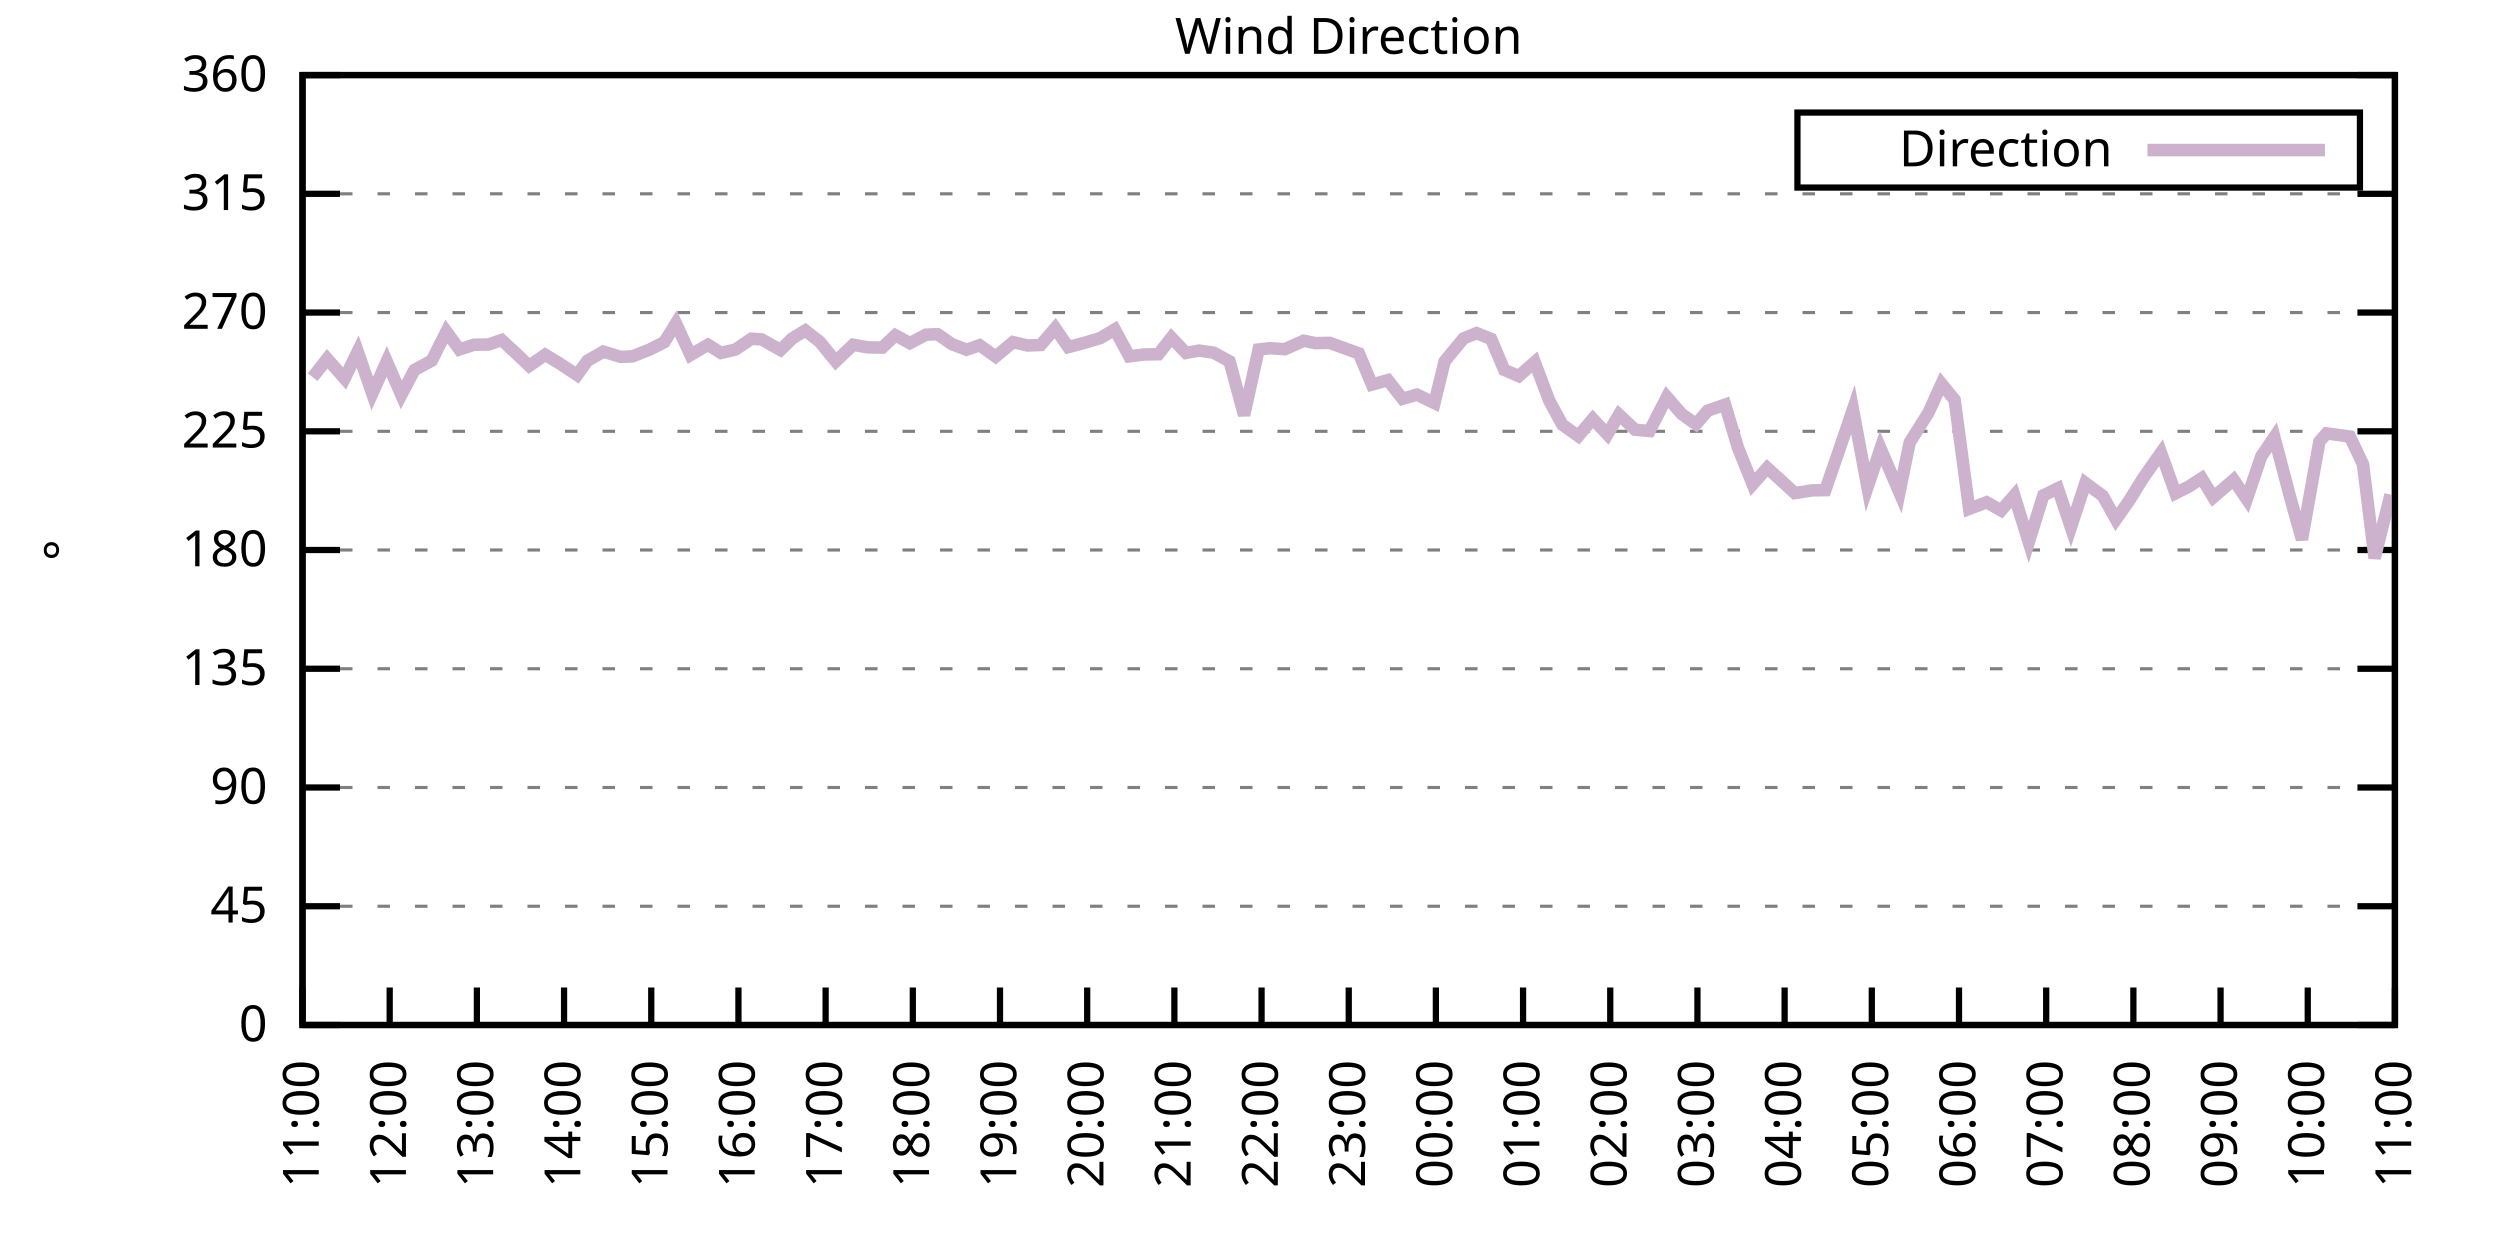
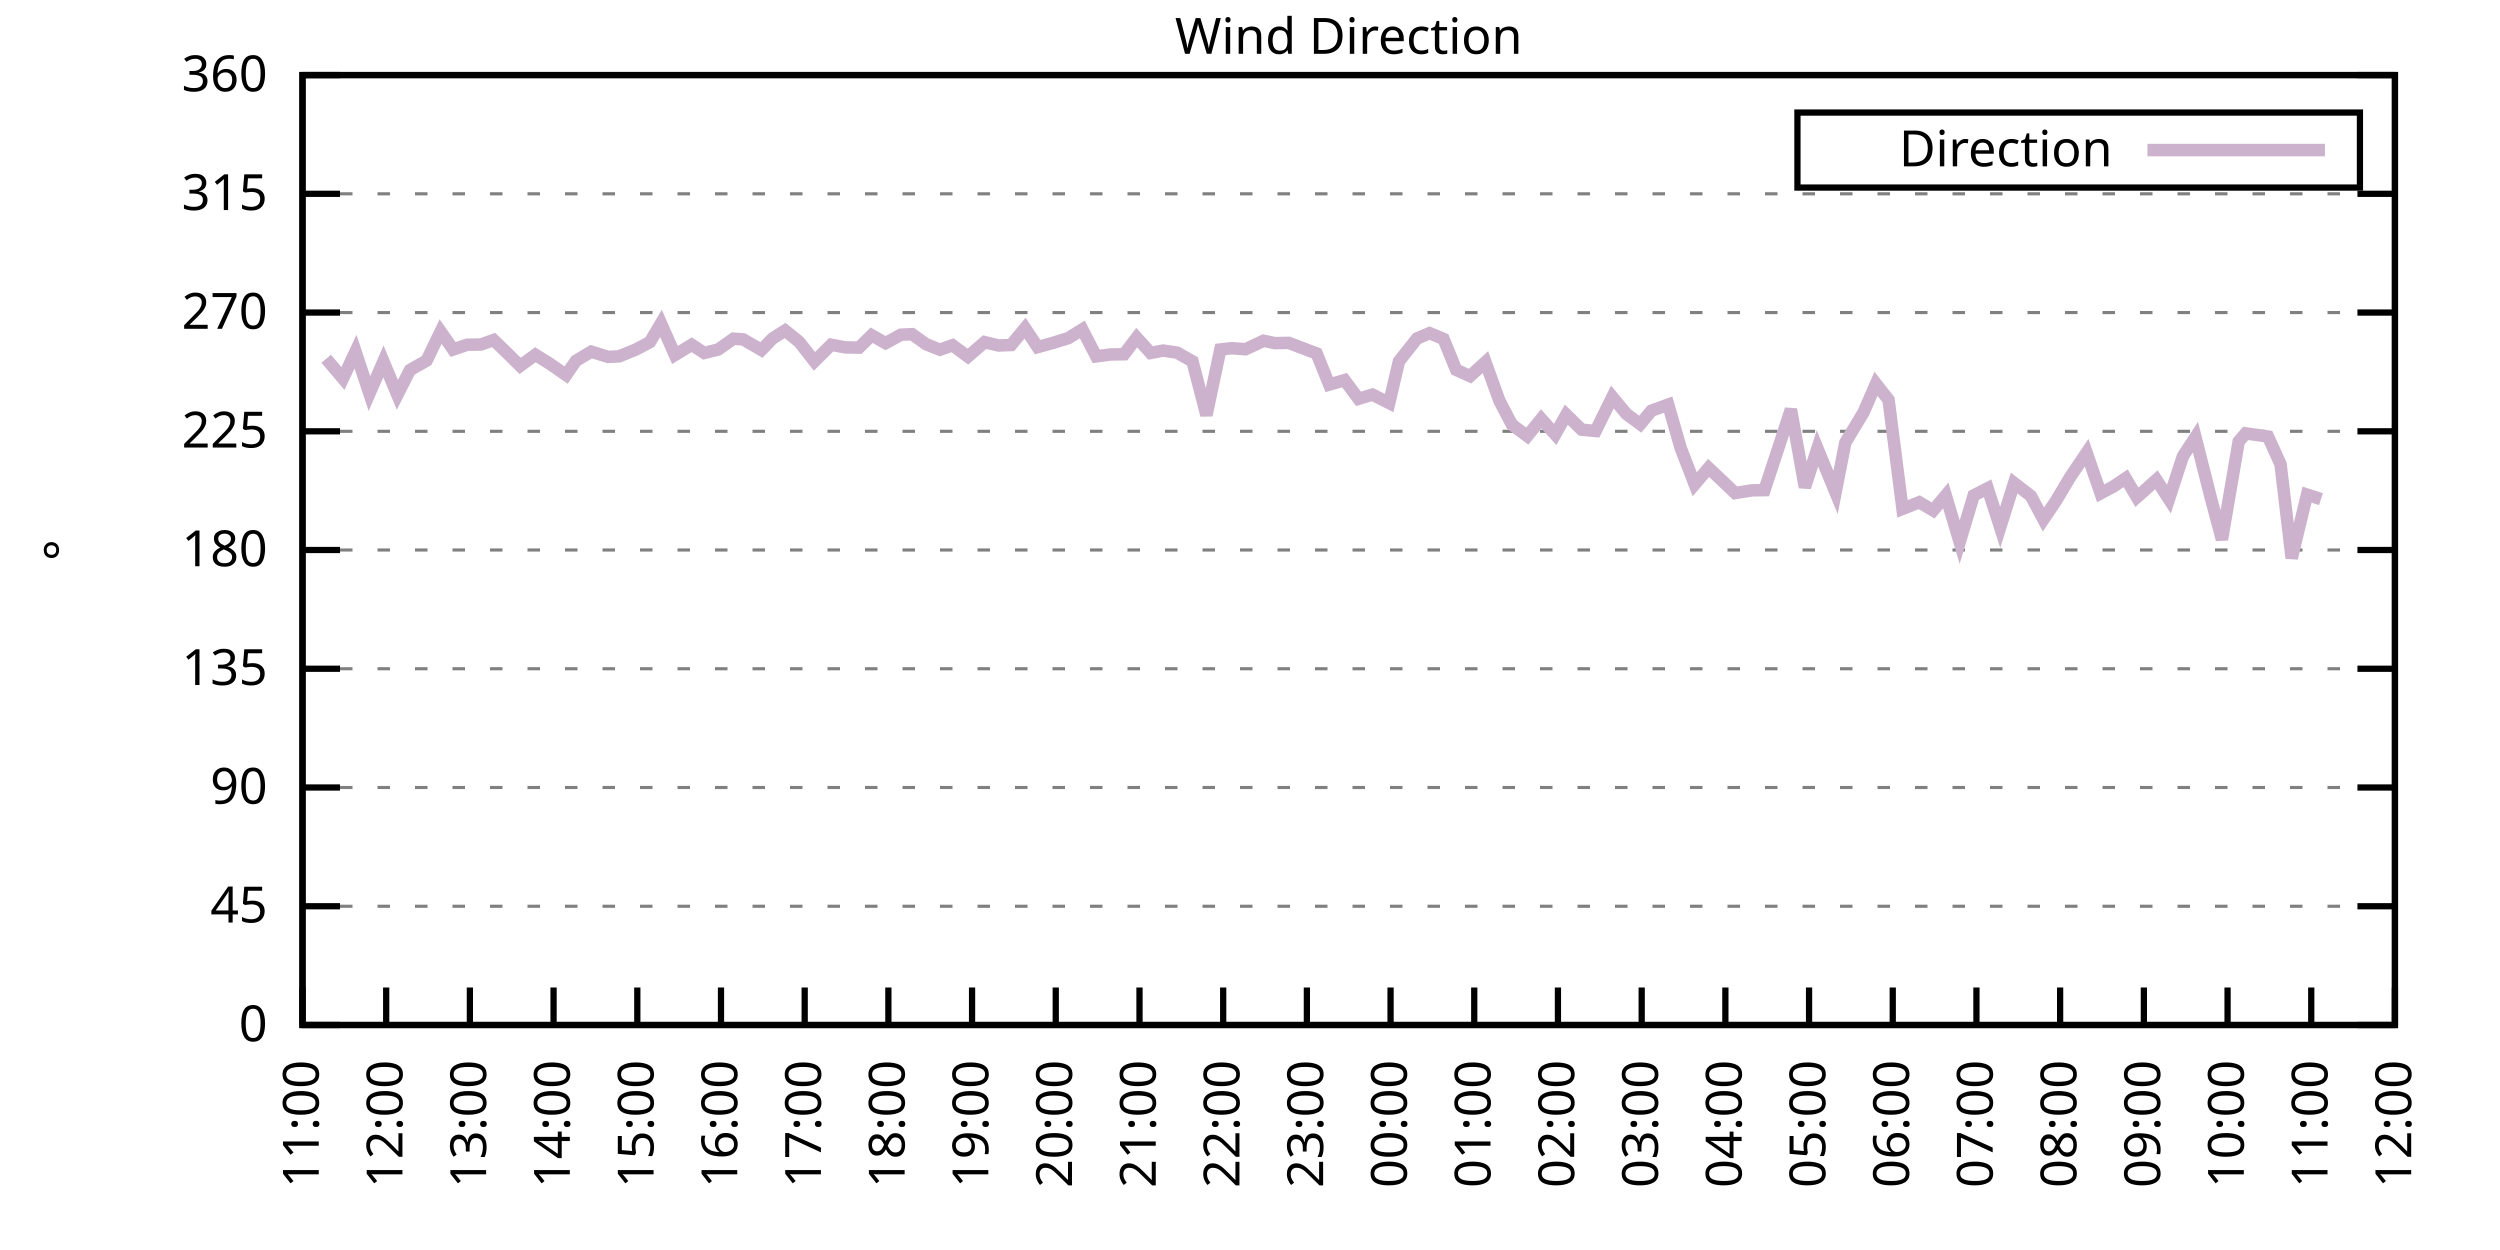
<svg xmlns="http://www.w3.org/2000/svg" xmlns:xlink="http://www.w3.org/1999/xlink" width="400" height="200" viewBox="0 0 400 200">
  <g id="gnuplot_canvas">
    <rect x="0" y="0" width="400" height="200" fill="none" />
    <defs>
      <circle id="gpDot" r="0.5" stroke-width="0.5" stroke="currentColor" />
      <path id="gpPt0" stroke-width="0.333" stroke="currentColor" d="M-1,0 h2 M0,-1 v2" />
      <path id="gpPt1" stroke-width="0.333" stroke="currentColor" d="M-1,-1 L1,1 M1,-1 L-1,1" />
      <path id="gpPt2" stroke-width="0.333" stroke="currentColor" d="M-1,0 L1,0 M0,-1 L0,1 M-1,-1 L1,1 M-1,1 L1,-1" />
      <rect id="gpPt3" stroke-width="0.333" stroke="currentColor" x="-1" y="-1" width="2" height="2" />
      <rect id="gpPt4" stroke-width="0.333" stroke="currentColor" fill="currentColor" x="-1" y="-1" width="2" height="2" />
      <circle id="gpPt5" stroke-width="0.333" stroke="currentColor" cx="0" cy="0" r="1" />
      <use xlink:href="#gpPt5" id="gpPt6" fill="currentColor" stroke="none" />
      <path id="gpPt7" stroke-width="0.333" stroke="currentColor" d="M0,-1.33 L-1.33,0.67 L1.33,0.67 z" />
      <use xlink:href="#gpPt7" id="gpPt8" fill="currentColor" stroke="none" />
      <use xlink:href="#gpPt7" id="gpPt9" stroke="currentColor" transform="rotate(180)" />
      <use xlink:href="#gpPt9" id="gpPt10" fill="currentColor" stroke="none" />
      <use xlink:href="#gpPt3" id="gpPt11" stroke="currentColor" transform="rotate(45)" />
      <use xlink:href="#gpPt11" id="gpPt12" fill="currentColor" stroke="none" />
      <path id="gpPt13" stroke-width="0.333" stroke="currentColor" d="M0,1.330 L1.265,0.411 L0.782,-1.067 L-0.782,-1.076 L-1.265,0.411 z" />
      <use xlink:href="#gpPt13" id="gpPt14" fill="currentColor" stroke="none" />
      <filter id="textbox" filterUnits="objectBoundingBox" x="0" y="0" height="1" width="1">
        <feFlood flood-color="white" flood-opacity="1" result="bgnd" />
        <feComposite in="SourceGraphic" in2="bgnd" operator="atop" />
      </filter>
      <filter id="greybox" filterUnits="objectBoundingBox" x="0" y="0" height="1" width="1">
        <feFlood flood-color="lightgrey" flood-opacity="1" result="grey" />
        <feComposite in="SourceGraphic" in2="grey" operator="atop" />
      </filter>
    </defs>
    <g fill="none" color="white" stroke="currentColor" stroke-width="1.00" stroke-linecap="butt" stroke-linejoin="miter">
</g>
    <g fill="none" color="black" stroke="currentColor" stroke-width="1.00" stroke-linecap="butt" stroke-linejoin="miter">
      <g stroke="none" shape-rendering="crispEdges">
        <polygon fill="rgb(255, 255, 255)" points="48.40,164.00 383.18,164.00 383.18,12.02 48.40,12.02 " />
      </g>
    </g>
    <g fill="none" color="black" stroke="currentColor" stroke-width="1.00" stroke-linecap="butt" stroke-linejoin="miter">
</g>
    <g fill="none" color="black" stroke="black" stroke-width="0.50" stroke-linecap="butt" stroke-linejoin="miter">
</g>
    <g fill="none" color="gray" stroke="currentColor" stroke-width="0.50" stroke-linecap="butt" stroke-linejoin="miter">
      <path stroke="gray" stroke-dasharray="2,4" class="gridline" d="M48.40,164.00 L383.19,164.00  " />
    </g>
    <g fill="none" color="gray" stroke="gray" stroke-width="1.00" stroke-linecap="butt" stroke-linejoin="miter">
</g>
    <g fill="none" color="black" stroke="currentColor" stroke-width="1.00" stroke-linecap="butt" stroke-linejoin="miter">
      <path stroke="black" d="M48.40,164.00 L54.40,164.00 M383.19,164.00 L377.19,164.00  " />
      <g transform="translate(42.80,166.60)" stroke="none" fill="black" font-family="Sans" font-size="8.00" text-anchor="end">
        <text>
          <tspan font-family="Sans"> 0</tspan>
        </text>
      </g>
    </g>
    <g fill="none" color="black" stroke="currentColor" stroke-width="1.00" stroke-linecap="butt" stroke-linejoin="miter">
</g>
    <g fill="none" color="black" stroke="black" stroke-width="0.50" stroke-linecap="butt" stroke-linejoin="miter">
</g>
    <g fill="none" color="gray" stroke="currentColor" stroke-width="0.50" stroke-linecap="butt" stroke-linejoin="miter">
      <path stroke="gray" stroke-dasharray="2,4" class="gridline" d="M48.40,145.00 L383.19,145.00  " />
    </g>
    <g fill="none" color="gray" stroke="gray" stroke-width="1.00" stroke-linecap="butt" stroke-linejoin="miter">
</g>
    <g fill="none" color="black" stroke="currentColor" stroke-width="1.00" stroke-linecap="butt" stroke-linejoin="miter">
      <path stroke="black" d="M48.40,145.00 L54.40,145.00 M383.19,145.00 L377.19,145.00  " />
      <g transform="translate(42.80,147.60)" stroke="none" fill="black" font-family="Sans" font-size="8.00" text-anchor="end">
        <text>
          <tspan font-family="Sans"> 45</tspan>
        </text>
      </g>
    </g>
    <g fill="none" color="black" stroke="currentColor" stroke-width="1.00" stroke-linecap="butt" stroke-linejoin="miter">
</g>
    <g fill="none" color="black" stroke="black" stroke-width="0.50" stroke-linecap="butt" stroke-linejoin="miter">
</g>
    <g fill="none" color="gray" stroke="currentColor" stroke-width="0.50" stroke-linecap="butt" stroke-linejoin="miter">
      <path stroke="gray" stroke-dasharray="2,4" class="gridline" d="M48.40,126.00 L383.19,126.00  " />
    </g>
    <g fill="none" color="gray" stroke="gray" stroke-width="1.00" stroke-linecap="butt" stroke-linejoin="miter">
</g>
    <g fill="none" color="black" stroke="currentColor" stroke-width="1.00" stroke-linecap="butt" stroke-linejoin="miter">
      <path stroke="black" d="M48.40,126.00 L54.40,126.00 M383.19,126.00 L377.19,126.00  " />
      <g transform="translate(42.80,128.60)" stroke="none" fill="black" font-family="Sans" font-size="8.00" text-anchor="end">
        <text>
          <tspan font-family="Sans"> 90</tspan>
        </text>
      </g>
    </g>
    <g fill="none" color="black" stroke="currentColor" stroke-width="1.00" stroke-linecap="butt" stroke-linejoin="miter">
</g>
    <g fill="none" color="black" stroke="black" stroke-width="0.50" stroke-linecap="butt" stroke-linejoin="miter">
</g>
    <g fill="none" color="gray" stroke="currentColor" stroke-width="0.50" stroke-linecap="butt" stroke-linejoin="miter">
      <path stroke="gray" stroke-dasharray="2,4" class="gridline" d="M48.40,107.00 L383.19,107.00  " />
    </g>
    <g fill="none" color="gray" stroke="gray" stroke-width="1.00" stroke-linecap="butt" stroke-linejoin="miter">
</g>
    <g fill="none" color="black" stroke="currentColor" stroke-width="1.00" stroke-linecap="butt" stroke-linejoin="miter">
      <path stroke="black" d="M48.40,107.00 L54.40,107.00 M383.19,107.00 L377.19,107.00  " />
      <g transform="translate(42.80,109.60)" stroke="none" fill="black" font-family="Sans" font-size="8.00" text-anchor="end">
        <text>
          <tspan font-family="Sans"> 135</tspan>
        </text>
      </g>
    </g>
    <g fill="none" color="black" stroke="currentColor" stroke-width="1.00" stroke-linecap="butt" stroke-linejoin="miter">
</g>
    <g fill="none" color="black" stroke="black" stroke-width="0.50" stroke-linecap="butt" stroke-linejoin="miter">
</g>
    <g fill="none" color="gray" stroke="currentColor" stroke-width="0.50" stroke-linecap="butt" stroke-linejoin="miter">
      <path stroke="gray" stroke-dasharray="2,4" class="gridline" d="M48.40,88.00 L383.19,88.00  " />
    </g>
    <g fill="none" color="gray" stroke="gray" stroke-width="1.00" stroke-linecap="butt" stroke-linejoin="miter">
</g>
    <g fill="none" color="black" stroke="currentColor" stroke-width="1.00" stroke-linecap="butt" stroke-linejoin="miter">
      <path stroke="black" d="M48.40,88.00 L54.40,88.00 M383.19,88.00 L377.19,88.00  " />
      <g transform="translate(42.80,90.60)" stroke="none" fill="black" font-family="Sans" font-size="8.00" text-anchor="end">
        <text>
          <tspan font-family="Sans"> 180</tspan>
        </text>
      </g>
    </g>
    <g fill="none" color="black" stroke="currentColor" stroke-width="1.00" stroke-linecap="butt" stroke-linejoin="miter">
</g>
    <g fill="none" color="black" stroke="black" stroke-width="0.50" stroke-linecap="butt" stroke-linejoin="miter">
</g>
    <g fill="none" color="gray" stroke="currentColor" stroke-width="0.50" stroke-linecap="butt" stroke-linejoin="miter">
      <path stroke="gray" stroke-dasharray="2,4" class="gridline" d="M48.40,69.01 L383.19,69.01  " />
    </g>
    <g fill="none" color="gray" stroke="gray" stroke-width="1.00" stroke-linecap="butt" stroke-linejoin="miter">
</g>
    <g fill="none" color="black" stroke="currentColor" stroke-width="1.00" stroke-linecap="butt" stroke-linejoin="miter">
      <path stroke="black" d="M48.40,69.01 L54.40,69.01 M383.19,69.01 L377.19,69.01  " />
      <g transform="translate(42.80,71.61)" stroke="none" fill="black" font-family="Sans" font-size="8.00" text-anchor="end">
        <text>
          <tspan font-family="Sans"> 225</tspan>
        </text>
      </g>
    </g>
    <g fill="none" color="black" stroke="currentColor" stroke-width="1.00" stroke-linecap="butt" stroke-linejoin="miter">
</g>
    <g fill="none" color="black" stroke="black" stroke-width="0.50" stroke-linecap="butt" stroke-linejoin="miter">
</g>
    <g fill="none" color="gray" stroke="currentColor" stroke-width="0.50" stroke-linecap="butt" stroke-linejoin="miter">
      <path stroke="gray" stroke-dasharray="2,4" class="gridline" d="M48.40,50.01 L383.19,50.01  " />
    </g>
    <g fill="none" color="gray" stroke="gray" stroke-width="1.00" stroke-linecap="butt" stroke-linejoin="miter">
</g>
    <g fill="none" color="black" stroke="currentColor" stroke-width="1.00" stroke-linecap="butt" stroke-linejoin="miter">
      <path stroke="black" d="M48.40,50.01 L54.40,50.01 M383.19,50.01 L377.19,50.01  " />
      <g transform="translate(42.80,52.61)" stroke="none" fill="black" font-family="Sans" font-size="8.00" text-anchor="end">
        <text>
          <tspan font-family="Sans"> 270</tspan>
        </text>
      </g>
    </g>
    <g fill="none" color="black" stroke="currentColor" stroke-width="1.00" stroke-linecap="butt" stroke-linejoin="miter">
</g>
    <g fill="none" color="black" stroke="black" stroke-width="0.50" stroke-linecap="butt" stroke-linejoin="miter">
</g>
    <g fill="none" color="gray" stroke="currentColor" stroke-width="0.50" stroke-linecap="butt" stroke-linejoin="miter">
      <path stroke="gray" stroke-dasharray="2,4" class="gridline" d="M48.40,31.01 L383.19,31.01  " />
    </g>
    <g fill="none" color="gray" stroke="gray" stroke-width="1.00" stroke-linecap="butt" stroke-linejoin="miter">
</g>
    <g fill="none" color="black" stroke="currentColor" stroke-width="1.00" stroke-linecap="butt" stroke-linejoin="miter">
      <path stroke="black" d="M48.40,31.01 L54.40,31.01 M383.19,31.01 L377.19,31.01  " />
      <g transform="translate(42.80,33.61)" stroke="none" fill="black" font-family="Sans" font-size="8.00" text-anchor="end">
        <text>
          <tspan font-family="Sans"> 315</tspan>
        </text>
      </g>
    </g>
    <g fill="none" color="black" stroke="currentColor" stroke-width="1.00" stroke-linecap="butt" stroke-linejoin="miter">
</g>
    <g fill="none" color="black" stroke="black" stroke-width="0.50" stroke-linecap="butt" stroke-linejoin="miter">
</g>
    <g fill="none" color="gray" stroke="currentColor" stroke-width="0.50" stroke-linecap="butt" stroke-linejoin="miter">
      <path stroke="gray" stroke-dasharray="2,4" class="gridline" d="M48.40,12.01 L383.19,12.01  " />
    </g>
    <g fill="none" color="gray" stroke="gray" stroke-width="1.00" stroke-linecap="butt" stroke-linejoin="miter">
</g>
    <g fill="none" color="black" stroke="currentColor" stroke-width="1.00" stroke-linecap="butt" stroke-linejoin="miter">
      <path stroke="black" d="M48.40,12.01 L54.40,12.01 M383.19,12.01 L377.19,12.01  " />
      <g transform="translate(42.80,14.61)" stroke="none" fill="black" font-family="Sans" font-size="8.00" text-anchor="end">
        <text>
          <tspan font-family="Sans"> 360</tspan>
        </text>
      </g>
    </g>
    <g fill="none" color="black" stroke="currentColor" stroke-width="1.00" stroke-linecap="butt" stroke-linejoin="miter">
      <path stroke="black" d="M48.40,164.00 L48.40,158.00  " />
      <g transform="translate(51.00,169.60) rotate(270.00)" stroke="none" fill="black" font-family="Sans" font-size="8.00" text-anchor="end">
        <text>
          <tspan font-family="Sans">11:00</tspan>
        </text>
      </g>
    </g>
    <g fill="none" color="black" stroke="currentColor" stroke-width="1.00" stroke-linecap="butt" stroke-linejoin="miter">
-       <path stroke="black" d="M62.35,164.00 L62.35,158.00  " />
-       <g transform="translate(64.95,169.60) rotate(270.00)" stroke="none" fill="black" font-family="Sans" font-size="8.00" text-anchor="end">
+       <path stroke="black" d="M61.79,164.00 L61.79,158.00  " />
+       <g transform="translate(64.39,169.60) rotate(270.00)" stroke="none" fill="black" font-family="Sans" font-size="8.00" text-anchor="end">
        <text>
          <tspan font-family="Sans">12:00</tspan>
        </text>
      </g>
    </g>
    <g fill="none" color="black" stroke="currentColor" stroke-width="1.00" stroke-linecap="butt" stroke-linejoin="miter">
-       <path stroke="black" d="M76.30,164.00 L76.30,158.00  " />
-       <g transform="translate(78.90,169.60) rotate(270.00)" stroke="none" fill="black" font-family="Sans" font-size="8.00" text-anchor="end">
+       <path stroke="black" d="M75.18,164.00 L75.18,158.00  " />
+       <g transform="translate(77.78,169.60) rotate(270.00)" stroke="none" fill="black" font-family="Sans" font-size="8.00" text-anchor="end">
        <text>
          <tspan font-family="Sans">13:00</tspan>
        </text>
      </g>
    </g>
    <g fill="none" color="black" stroke="currentColor" stroke-width="1.00" stroke-linecap="butt" stroke-linejoin="miter">
-       <path stroke="black" d="M90.25,164.00 L90.25,158.00  " />
-       <g transform="translate(92.85,169.60) rotate(270.00)" stroke="none" fill="black" font-family="Sans" font-size="8.00" text-anchor="end">
+       <path stroke="black" d="M88.57,164.00 L88.57,158.00  " />
+       <g transform="translate(91.17,169.60) rotate(270.00)" stroke="none" fill="black" font-family="Sans" font-size="8.00" text-anchor="end">
        <text>
          <tspan font-family="Sans">14:00</tspan>
        </text>
      </g>
    </g>
    <g fill="none" color="black" stroke="currentColor" stroke-width="1.00" stroke-linecap="butt" stroke-linejoin="miter">
-       <path stroke="black" d="M104.20,164.00 L104.20,158.00  " />
-       <g transform="translate(106.80,169.60) rotate(270.00)" stroke="none" fill="black" font-family="Sans" font-size="8.00" text-anchor="end">
+       <path stroke="black" d="M101.97,164.00 L101.97,158.00  " />
+       <g transform="translate(104.57,169.60) rotate(270.00)" stroke="none" fill="black" font-family="Sans" font-size="8.00" text-anchor="end">
        <text>
          <tspan font-family="Sans">15:00</tspan>
        </text>
      </g>
    </g>
    <g fill="none" color="black" stroke="currentColor" stroke-width="1.00" stroke-linecap="butt" stroke-linejoin="miter">
-       <path stroke="black" d="M118.15,164.00 L118.15,158.00  " />
-       <g transform="translate(120.75,169.60) rotate(270.00)" stroke="none" fill="black" font-family="Sans" font-size="8.00" text-anchor="end">
+       <path stroke="black" d="M115.36,164.00 L115.36,158.00  " />
+       <g transform="translate(117.96,169.60) rotate(270.00)" stroke="none" fill="black" font-family="Sans" font-size="8.00" text-anchor="end">
        <text>
          <tspan font-family="Sans">16:00</tspan>
        </text>
      </g>
    </g>
    <g fill="none" color="black" stroke="currentColor" stroke-width="1.00" stroke-linecap="butt" stroke-linejoin="miter">
-       <path stroke="black" d="M132.10,164.00 L132.10,158.00  " />
-       <g transform="translate(134.70,169.60) rotate(270.00)" stroke="none" fill="black" font-family="Sans" font-size="8.00" text-anchor="end">
+       <path stroke="black" d="M128.75,164.00 L128.75,158.00  " />
+       <g transform="translate(131.35,169.60) rotate(270.00)" stroke="none" fill="black" font-family="Sans" font-size="8.00" text-anchor="end">
        <text>
          <tspan font-family="Sans">17:00</tspan>
        </text>
      </g>
    </g>
    <g fill="none" color="black" stroke="currentColor" stroke-width="1.00" stroke-linecap="butt" stroke-linejoin="miter">
-       <path stroke="black" d="M146.05,164.00 L146.05,158.00  " />
-       <g transform="translate(148.65,169.60) rotate(270.00)" stroke="none" fill="black" font-family="Sans" font-size="8.00" text-anchor="end">
+       <path stroke="black" d="M142.14,164.00 L142.14,158.00  " />
+       <g transform="translate(144.74,169.60) rotate(270.00)" stroke="none" fill="black" font-family="Sans" font-size="8.00" text-anchor="end">
        <text>
          <tspan font-family="Sans">18:00</tspan>
        </text>
      </g>
    </g>
    <g fill="none" color="black" stroke="currentColor" stroke-width="1.00" stroke-linecap="butt" stroke-linejoin="miter">
-       <path stroke="black" d="M160.00,164.00 L160.00,158.00  " />
-       <g transform="translate(162.60,169.60) rotate(270.00)" stroke="none" fill="black" font-family="Sans" font-size="8.00" text-anchor="end">
+       <path stroke="black" d="M155.53,164.00 L155.53,158.00  " />
+       <g transform="translate(158.13,169.60) rotate(270.00)" stroke="none" fill="black" font-family="Sans" font-size="8.00" text-anchor="end">
        <text>
          <tspan font-family="Sans">19:00</tspan>
        </text>
      </g>
    </g>
    <g fill="none" color="black" stroke="currentColor" stroke-width="1.00" stroke-linecap="butt" stroke-linejoin="miter">
-       <path stroke="black" d="M173.95,164.00 L173.95,158.00  " />
-       <g transform="translate(176.55,169.60) rotate(270.00)" stroke="none" fill="black" font-family="Sans" font-size="8.00" text-anchor="end">
+       <path stroke="black" d="M168.92,164.00 L168.92,158.00  " />
+       <g transform="translate(171.52,169.60) rotate(270.00)" stroke="none" fill="black" font-family="Sans" font-size="8.00" text-anchor="end">
        <text>
          <tspan font-family="Sans">20:00</tspan>
        </text>
      </g>
    </g>
    <g fill="none" color="black" stroke="currentColor" stroke-width="1.00" stroke-linecap="butt" stroke-linejoin="miter">
-       <path stroke="black" d="M187.90,164.00 L187.90,158.00  " />
-       <g transform="translate(190.50,169.60) rotate(270.00)" stroke="none" fill="black" font-family="Sans" font-size="8.00" text-anchor="end">
+       <path stroke="black" d="M182.32,164.00 L182.32,158.00  " />
+       <g transform="translate(184.92,169.60) rotate(270.00)" stroke="none" fill="black" font-family="Sans" font-size="8.00" text-anchor="end">
        <text>
          <tspan font-family="Sans">21:00</tspan>
        </text>
      </g>
    </g>
    <g fill="none" color="black" stroke="currentColor" stroke-width="1.00" stroke-linecap="butt" stroke-linejoin="miter">
-       <path stroke="black" d="M201.85,164.00 L201.85,158.00  " />
-       <g transform="translate(204.45,169.60) rotate(270.00)" stroke="none" fill="black" font-family="Sans" font-size="8.00" text-anchor="end">
+       <path stroke="black" d="M195.71,164.00 L195.71,158.00  " />
+       <g transform="translate(198.31,169.60) rotate(270.00)" stroke="none" fill="black" font-family="Sans" font-size="8.00" text-anchor="end">
        <text>
          <tspan font-family="Sans">22:00</tspan>
        </text>
      </g>
    </g>
    <g fill="none" color="black" stroke="currentColor" stroke-width="1.00" stroke-linecap="butt" stroke-linejoin="miter">
-       <path stroke="black" d="M215.80,164.00 L215.80,158.00  " />
-       <g transform="translate(218.40,169.60) rotate(270.00)" stroke="none" fill="black" font-family="Sans" font-size="8.00" text-anchor="end">
+       <path stroke="black" d="M209.10,164.00 L209.10,158.00  " />
+       <g transform="translate(211.70,169.60) rotate(270.00)" stroke="none" fill="black" font-family="Sans" font-size="8.00" text-anchor="end">
        <text>
          <tspan font-family="Sans">23:00</tspan>
        </text>
      </g>
    </g>
    <g fill="none" color="black" stroke="currentColor" stroke-width="1.00" stroke-linecap="butt" stroke-linejoin="miter">
-       <path stroke="black" d="M229.74,164.00 L229.74,158.00  " />
-       <g transform="translate(232.34,169.60) rotate(270.00)" stroke="none" fill="black" font-family="Sans" font-size="8.00" text-anchor="end">
+       <path stroke="black" d="M222.49,164.00 L222.49,158.00  " />
+       <g transform="translate(225.09,169.60) rotate(270.00)" stroke="none" fill="black" font-family="Sans" font-size="8.00" text-anchor="end">
        <text>
          <tspan font-family="Sans">00:00</tspan>
        </text>
      </g>
    </g>
    <g fill="none" color="black" stroke="currentColor" stroke-width="1.00" stroke-linecap="butt" stroke-linejoin="miter">
-       <path stroke="black" d="M243.69,164.00 L243.69,158.00  " />
-       <g transform="translate(246.29,169.60) rotate(270.00)" stroke="none" fill="black" font-family="Sans" font-size="8.00" text-anchor="end">
+       <path stroke="black" d="M235.88,164.00 L235.88,158.00  " />
+       <g transform="translate(238.48,169.60) rotate(270.00)" stroke="none" fill="black" font-family="Sans" font-size="8.00" text-anchor="end">
        <text>
          <tspan font-family="Sans">01:00</tspan>
        </text>
      </g>
    </g>
    <g fill="none" color="black" stroke="currentColor" stroke-width="1.00" stroke-linecap="butt" stroke-linejoin="miter">
-       <path stroke="black" d="M257.64,164.00 L257.64,158.00  " />
-       <g transform="translate(260.24,169.60) rotate(270.00)" stroke="none" fill="black" font-family="Sans" font-size="8.00" text-anchor="end">
+       <path stroke="black" d="M249.27,164.00 L249.27,158.00  " />
+       <g transform="translate(251.87,169.60) rotate(270.00)" stroke="none" fill="black" font-family="Sans" font-size="8.00" text-anchor="end">
        <text>
          <tspan font-family="Sans">02:00</tspan>
        </text>
      </g>
    </g>
    <g fill="none" color="black" stroke="currentColor" stroke-width="1.00" stroke-linecap="butt" stroke-linejoin="miter">
-       <path stroke="black" d="M271.59,164.00 L271.59,158.00  " />
-       <g transform="translate(274.19,169.60) rotate(270.00)" stroke="none" fill="black" font-family="Sans" font-size="8.00" text-anchor="end">
+       <path stroke="black" d="M262.67,164.00 L262.67,158.00  " />
+       <g transform="translate(265.27,169.60) rotate(270.00)" stroke="none" fill="black" font-family="Sans" font-size="8.00" text-anchor="end">
        <text>
          <tspan font-family="Sans">03:00</tspan>
        </text>
      </g>
    </g>
    <g fill="none" color="black" stroke="currentColor" stroke-width="1.00" stroke-linecap="butt" stroke-linejoin="miter">
-       <path stroke="black" d="M285.54,164.00 L285.54,158.00  " />
-       <g transform="translate(288.14,169.60) rotate(270.00)" stroke="none" fill="black" font-family="Sans" font-size="8.00" text-anchor="end">
+       <path stroke="black" d="M276.06,164.00 L276.06,158.00  " />
+       <g transform="translate(278.66,169.60) rotate(270.00)" stroke="none" fill="black" font-family="Sans" font-size="8.00" text-anchor="end">
        <text>
          <tspan font-family="Sans">04:00</tspan>
        </text>
      </g>
    </g>
    <g fill="none" color="black" stroke="currentColor" stroke-width="1.00" stroke-linecap="butt" stroke-linejoin="miter">
-       <path stroke="black" d="M299.49,164.00 L299.49,158.00  " />
-       <g transform="translate(302.09,169.60) rotate(270.00)" stroke="none" fill="black" font-family="Sans" font-size="8.00" text-anchor="end">
+       <path stroke="black" d="M289.45,164.00 L289.45,158.00  " />
+       <g transform="translate(292.05,169.60) rotate(270.00)" stroke="none" fill="black" font-family="Sans" font-size="8.00" text-anchor="end">
        <text>
          <tspan font-family="Sans">05:00</tspan>
        </text>
      </g>
    </g>
    <g fill="none" color="black" stroke="currentColor" stroke-width="1.00" stroke-linecap="butt" stroke-linejoin="miter">
-       <path stroke="black" d="M313.44,164.00 L313.44,158.00  " />
-       <g transform="translate(316.04,169.60) rotate(270.00)" stroke="none" fill="black" font-family="Sans" font-size="8.00" text-anchor="end">
+       <path stroke="black" d="M302.84,164.00 L302.84,158.00  " />
+       <g transform="translate(305.44,169.60) rotate(270.00)" stroke="none" fill="black" font-family="Sans" font-size="8.00" text-anchor="end">
        <text>
          <tspan font-family="Sans">06:00</tspan>
        </text>
      </g>
    </g>
    <g fill="none" color="black" stroke="currentColor" stroke-width="1.00" stroke-linecap="butt" stroke-linejoin="miter">
-       <path stroke="black" d="M327.39,164.00 L327.39,158.00  " />
-       <g transform="translate(329.99,169.60) rotate(270.00)" stroke="none" fill="black" font-family="Sans" font-size="8.00" text-anchor="end">
+       <path stroke="black" d="M316.23,164.00 L316.23,158.00  " />
+       <g transform="translate(318.83,169.60) rotate(270.00)" stroke="none" fill="black" font-family="Sans" font-size="8.00" text-anchor="end">
        <text>
          <tspan font-family="Sans">07:00</tspan>
        </text>
      </g>
    </g>
    <g fill="none" color="black" stroke="currentColor" stroke-width="1.00" stroke-linecap="butt" stroke-linejoin="miter">
-       <path stroke="black" d="M341.34,164.00 L341.34,158.00  " />
-       <g transform="translate(343.94,169.60) rotate(270.00)" stroke="none" fill="black" font-family="Sans" font-size="8.00" text-anchor="end">
+       <path stroke="black" d="M329.62,164.00 L329.62,158.00  " />
+       <g transform="translate(332.22,169.60) rotate(270.00)" stroke="none" fill="black" font-family="Sans" font-size="8.00" text-anchor="end">
        <text>
          <tspan font-family="Sans">08:00</tspan>
        </text>
      </g>
    </g>
    <g fill="none" color="black" stroke="currentColor" stroke-width="1.00" stroke-linecap="butt" stroke-linejoin="miter">
-       <path stroke="black" d="M355.29,164.00 L355.29,158.00  " />
-       <g transform="translate(357.89,169.60) rotate(270.00)" stroke="none" fill="black" font-family="Sans" font-size="8.00" text-anchor="end">
+       <path stroke="black" d="M343.02,164.00 L343.02,158.00  " />
+       <g transform="translate(345.62,169.60) rotate(270.00)" stroke="none" fill="black" font-family="Sans" font-size="8.00" text-anchor="end">
        <text>
          <tspan font-family="Sans">09:00</tspan>
        </text>
      </g>
    </g>
    <g fill="none" color="black" stroke="currentColor" stroke-width="1.00" stroke-linecap="butt" stroke-linejoin="miter">
-       <path stroke="black" d="M369.24,164.00 L369.24,158.00  " />
-       <g transform="translate(371.84,169.60) rotate(270.00)" stroke="none" fill="black" font-family="Sans" font-size="8.00" text-anchor="end">
+       <path stroke="black" d="M356.41,164.00 L356.41,158.00  " />
+       <g transform="translate(359.01,169.60) rotate(270.00)" stroke="none" fill="black" font-family="Sans" font-size="8.00" text-anchor="end">
        <text>
          <tspan font-family="Sans">10:00</tspan>
+         </text>
+       </g>
+     </g>
+     <g fill="none" color="black" stroke="currentColor" stroke-width="1.00" stroke-linecap="butt" stroke-linejoin="miter">
+       <path stroke="black" d="M369.80,164.00 L369.80,158.00  " />
+       <g transform="translate(372.40,169.60) rotate(270.00)" stroke="none" fill="black" font-family="Sans" font-size="8.00" text-anchor="end">
+         <text>
+           <tspan font-family="Sans">11:00</tspan>
        </text>
      </g>
    </g>
    <g fill="none" color="black" stroke="currentColor" stroke-width="1.00" stroke-linecap="butt" stroke-linejoin="miter">
      <path stroke="black" d="M383.19,164.00 L383.19,158.00  " />
      <g transform="translate(385.79,169.60) rotate(270.00)" stroke="none" fill="black" font-family="Sans" font-size="8.00" text-anchor="end">
        <text>
-           <tspan font-family="Sans">11:00</tspan>
+           <tspan font-family="Sans">12:00</tspan>
        </text>
      </g>
    </g>
    <g fill="none" color="black" stroke="currentColor" stroke-width="1.00" stroke-linecap="butt" stroke-linejoin="miter">
</g>
    <g fill="none" color="black" stroke="currentColor" stroke-width="1.00" stroke-linecap="butt" stroke-linejoin="miter">
      <path stroke="black" d="M48.40,12.01 L48.40,164.00 L383.19,164.00 L383.19,12.01 L48.40,12.01 Z  " />
    </g>
    <g fill="none" color="black" stroke="currentColor" stroke-width="1.00" stroke-linecap="butt" stroke-linejoin="miter">
</g>
    <g fill="none" color="black" stroke="currentColor" stroke-width="1.00" stroke-linecap="butt" stroke-linejoin="miter">
      <path stroke="black" d="M287.59,30.01 L287.59,18.01 L377.59,18.01 L377.59,30.01 L287.59,30.01 Z  " />
    </g>
    <g id="Wind_direction_plot_1">
      <g fill="none" color="white" stroke="black" stroke-width="2.00" stroke-linecap="butt" stroke-linejoin="miter">
</g>
      <g fill="none" color="black" stroke="currentColor" stroke-width="2.00" stroke-linecap="butt" stroke-linejoin="miter">
        <g transform="translate(337.99,26.61)" stroke="none" fill="black" font-family="Sans" font-size="8.00" text-anchor="end">
          <text>
            <tspan font-family="Sans">Direction</tspan>
          </text>
        </g>
      </g>
      <g fill="none" color="black" stroke="currentColor" stroke-width="2.00" stroke-linecap="butt" stroke-linejoin="miter">
-         <path stroke="rgb(204, 178, 204)" d="M343.59,24.01 L371.99,24.01 M50.03,60.35 L52.35,57.40 L55.14,60.56 L57.23,56.26 L59.56,62.97 L61.88,57.82   L64.21,63.18 L66.30,59.21 L69.09,57.69 L71.42,53.05 L73.51,55.92 L75.83,55.16 L78.16,55.12 L80.25,54.40   L82.58,56.55 L84.67,58.54 L87.23,56.76 L89.55,58.16 L92.34,60.01 L93.97,57.73 L96.53,56.26 L99.32,57.10   L101.18,57.02 L103.97,55.92 L106.29,54.74 L108.15,51.74 L110.48,56.80 L113.27,55.16 L115.36,56.47 L117.68,55.92   L120.24,54.19 L121.87,54.31 L124.89,56.00 L126.75,54.15 L128.84,52.88 L131.17,54.69 L133.72,57.82 L136.51,55.16   L138.84,55.58 L141.16,55.62 L143.26,53.64 L145.58,54.90 L148.14,53.55 L150.00,53.47 L152.32,55.07 L154.65,55.96   L156.74,55.24 L159.30,57.06 L162.09,54.74 L164.41,55.28 L166.51,55.20 L168.83,52.50 L170.92,55.54 L173.48,54.86   L176.04,54.10 L178.36,52.71 L180.69,57.02 L183.01,56.72 L185.34,56.68 L187.43,54.02 L189.76,56.47 L191.85,56.09   L194.17,56.42 L196.73,57.82 L199.06,66.43 L201.38,55.92 L203.24,55.71 L205.57,55.88 L208.59,54.52 L210.45,54.90   L212.77,54.86 L215.56,55.88 L217.42,56.55 L219.51,61.53 L222.07,60.82 L224.40,63.81 L226.72,63.14 L229.51,64.49   L231.14,57.82 L234.16,54.15 L236.25,53.30 L238.58,54.23 L240.67,59.17 L243.00,60.18 L245.55,57.94 L247.88,64.11   L249.97,67.95 L252.53,69.77 L254.85,67.02 L257.18,69.51 L259.04,66.35 L261.60,68.75 L263.92,68.96 L266.71,63.52   L269.04,66.22 L271.36,67.87 L273.22,65.71 L276.01,64.74 L278.10,71.71 L280.43,77.49 L282.75,74.87 L284.85,76.77   L287.17,78.89 L289.96,78.46 L292.05,78.42 L294.38,71.67 L296.47,65.50 L298.80,77.96 L300.89,71.75 L303.91,78.80   L305.54,70.82 L308.56,66.01 L310.65,61.41 L312.74,63.98 L315.07,81.42 L317.86,80.36 L320.18,81.67 L322.28,79.27   L324.60,86.74 L326.93,79.27 L329.25,78.13 L331.34,84.37 L333.67,77.28 L336.46,79.35 L338.55,83.11 L340.64,80.15   L342.97,76.39 L345.76,72.43 L348.08,78.93 L350.18,77.87 L352.27,76.52 L354.13,79.56 L357.38,76.77 L359.48,79.86   L361.80,73.02 L363.89,69.94 L366.45,79.65 L368.31,86.32 L371.10,70.65 L372.26,69.34 L375.98,69.85 L378.08,74.28   L379.94,89.31 L382.49,79.14  " />
+         <path stroke="rgb(204, 178, 204)" d="M343.59,24.01 L371.99,24.01 M52.19,57.40 L54.87,60.56 L56.88,56.26 L59.11,62.97 L61.35,57.82 L63.58,63.18   L65.59,59.21 L68.26,57.69 L70.50,53.05 L72.50,55.92 L74.74,55.16 L76.97,55.12 L78.98,54.40 L81.21,56.55   L83.22,58.54 L85.67,56.76 L87.91,58.16 L90.58,60.01 L92.15,57.73 L94.60,56.26 L97.28,57.10 L99.06,57.02   L101.74,55.92 L103.98,54.74 L105.76,51.74 L107.99,56.80 L110.67,55.16 L112.68,56.47 L114.91,55.92 L117.37,54.19   L118.93,54.31 L121.83,56.00 L123.62,54.15 L125.62,52.88 L127.86,54.69 L130.31,57.82 L132.99,55.16 L135.22,55.58   L137.45,55.62 L139.46,53.64 L141.69,54.90 L144.15,53.55 L145.94,53.47 L148.17,55.07 L150.40,55.96 L152.41,55.24   L154.86,57.06 L157.54,54.74 L159.77,55.28 L161.78,55.20 L164.01,52.50 L166.02,55.54 L168.48,54.86 L170.93,54.10   L173.17,52.71 L175.40,57.02 L177.63,56.72 L179.86,56.68 L181.87,54.02 L184.10,56.47 L186.11,56.09 L188.34,56.42   L190.80,57.82 L193.03,66.43 L195.26,55.92 L197.05,55.71 L199.28,55.88 L202.18,54.52 L203.97,54.90 L206.20,54.86   L208.88,55.88 L210.66,56.55 L212.67,61.53 L215.13,60.82 L217.36,63.81 L219.59,63.14 L222.27,64.49 L223.83,57.82   L226.73,54.15 L228.74,53.30 L230.97,54.23 L232.98,59.17 L235.21,60.18 L237.67,57.94 L239.90,64.11 L241.91,67.95   L244.36,69.77 L246.60,67.02 L248.83,69.51 L250.61,66.35 L253.07,68.75 L255.30,68.96 L257.98,63.52 L260.21,66.22   L262.44,67.87 L264.23,65.71 L266.91,64.74 L268.92,71.71 L271.15,77.49 L273.38,74.87 L275.39,76.77 L277.62,78.89   L280.30,78.46 L282.31,78.42 L284.54,71.67 L286.55,65.50 L288.78,77.96 L290.79,71.75 L293.69,78.80 L295.25,70.82   L298.15,66.01 L300.16,61.41 L302.17,63.98 L304.40,81.42 L307.08,80.36 L309.31,81.67 L311.32,79.27 L313.55,86.74   L315.79,79.27 L318.02,78.13 L320.03,84.37 L322.26,77.28 L324.94,79.35 L326.95,83.11 L328.95,80.15 L331.19,76.39   L333.86,72.43 L336.10,78.93 L338.10,77.87 L340.11,76.52 L341.90,79.56 L345.02,76.77 L347.03,79.86 L349.26,73.02   L351.27,69.94 L353.73,79.65 L355.51,86.32 L358.19,70.65 L359.31,69.34 L362.88,69.85 L364.89,74.28 L366.67,89.31   L369.13,79.14 L371.36,79.86  " />
      </g>
    </g>
    <g fill="none" color="black" stroke="currentColor" stroke-width="2.00" stroke-linecap="butt" stroke-linejoin="miter">
</g>
    <g fill="none" color="black" stroke="black" stroke-width="1.00" stroke-linecap="butt" stroke-linejoin="miter">
</g>
    <g fill="none" color="black" stroke="currentColor" stroke-width="1.00" stroke-linecap="butt" stroke-linejoin="miter">
      <path stroke="black" d="M48.40,12.01 L48.40,164.00 L383.19,164.00 L383.19,12.01 L48.40,12.01 Z  " />
      <g transform="translate(12.80,88.01) rotate(270.00)" stroke="none" fill="black" font-family="Sans" font-size="8.00" text-anchor="middle">
        <text>
          <tspan font-family="Sans">°</tspan>
        </text>
      </g>
    </g>
    <g fill="none" color="black" stroke="currentColor" stroke-width="1.00" stroke-linecap="butt" stroke-linejoin="miter">
</g>
    <g fill="none" color="black" stroke="currentColor" stroke-width="1.00" stroke-linecap="butt" stroke-linejoin="miter">
      <g transform="translate(215.79,8.61)" stroke="none" fill="black" font-family="Sans" font-size="8.00" text-anchor="middle">
        <text>
          <tspan font-family="Sans">Wind Direction</tspan>
        </text>
      </g>
    </g>
    <g fill="none" color="black" stroke="currentColor" stroke-width="1.00" stroke-linecap="butt" stroke-linejoin="miter">
</g>
  </g>
</svg>
